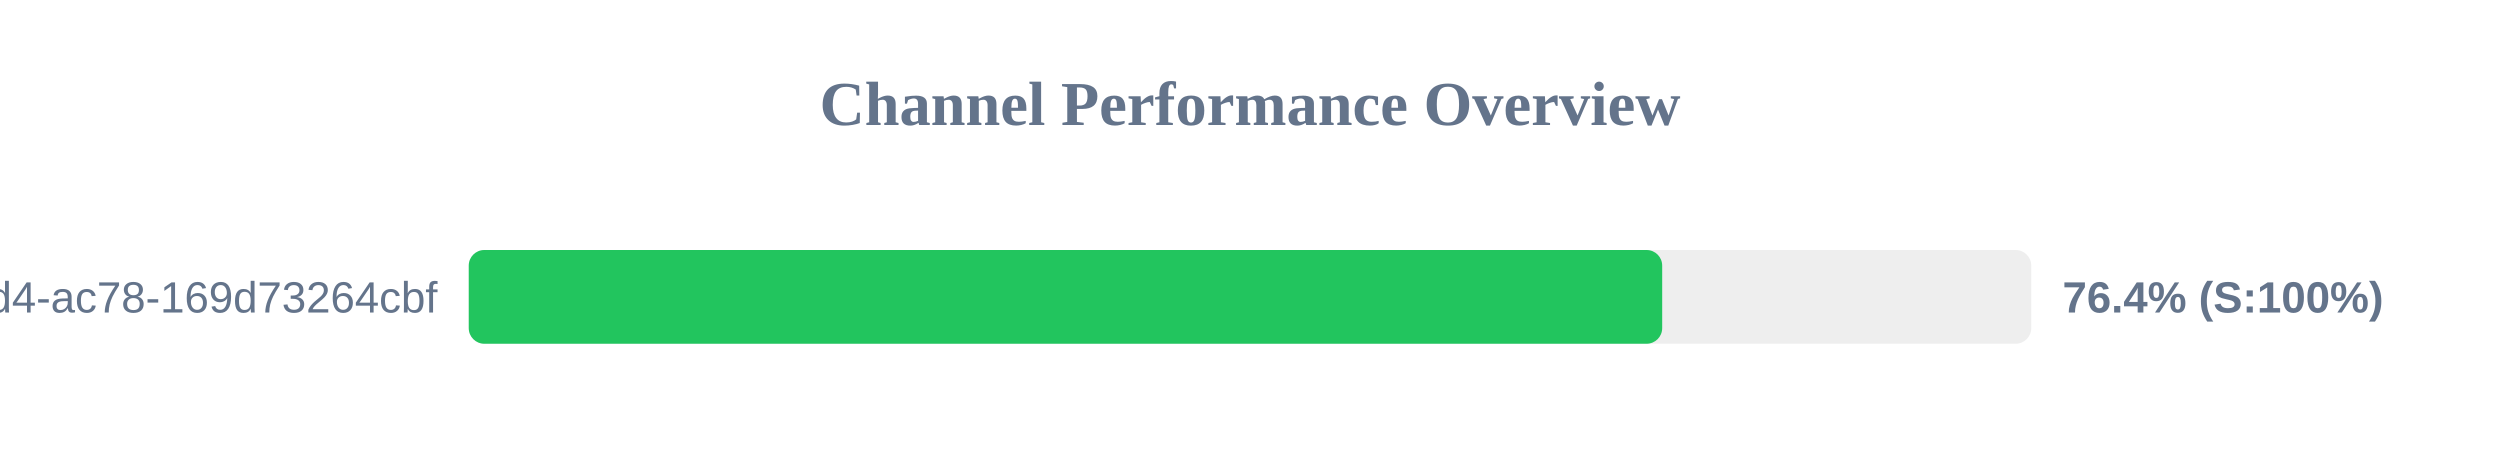
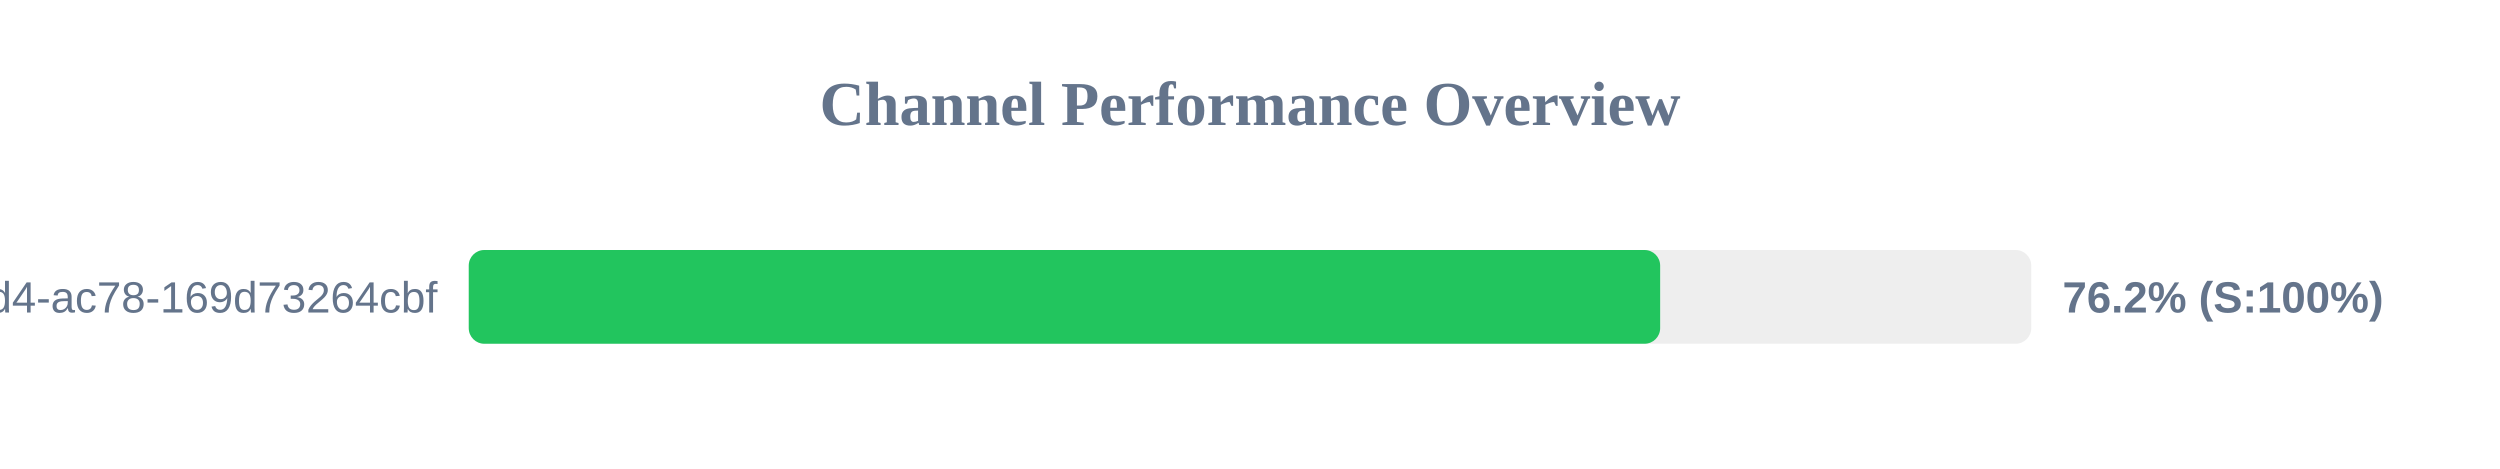
<svg xmlns="http://www.w3.org/2000/svg" width="800" height="150" version="1.1">
  <style>
        .row { font: 14px Arial; fill: #64748b; }
        .score { font: bold 14px Arial; fill: #64748b; }
    </style>
  <text x="400" y="40" text-anchor="middle" font-size="20px" font-weight="bold" fill="#64748b">Channel Performance Overview</text>
  <rect x="150" y="80" width="500" height="30" fill="#eee" rx="5" />
-   <rect x="150" y="80" width="381.9" height="30" fill="#22c55e" rx="5" />
+   <rect x="150" y="80" width="381.25" height="30" fill="#22c55e" rx="5" />
  <text x="140" y="100" text-anchor="end" class="row">?uuid=48c2c901-72e6-46d4-ac78-169d73264cbf</text>
-   <text x="660" y="100" text-anchor="start" class="score">76.4% (S:100%)</text>
+   <text x="660" y="100" text-anchor="start" class="score">76.2% (S:100%)</text>
</svg>
